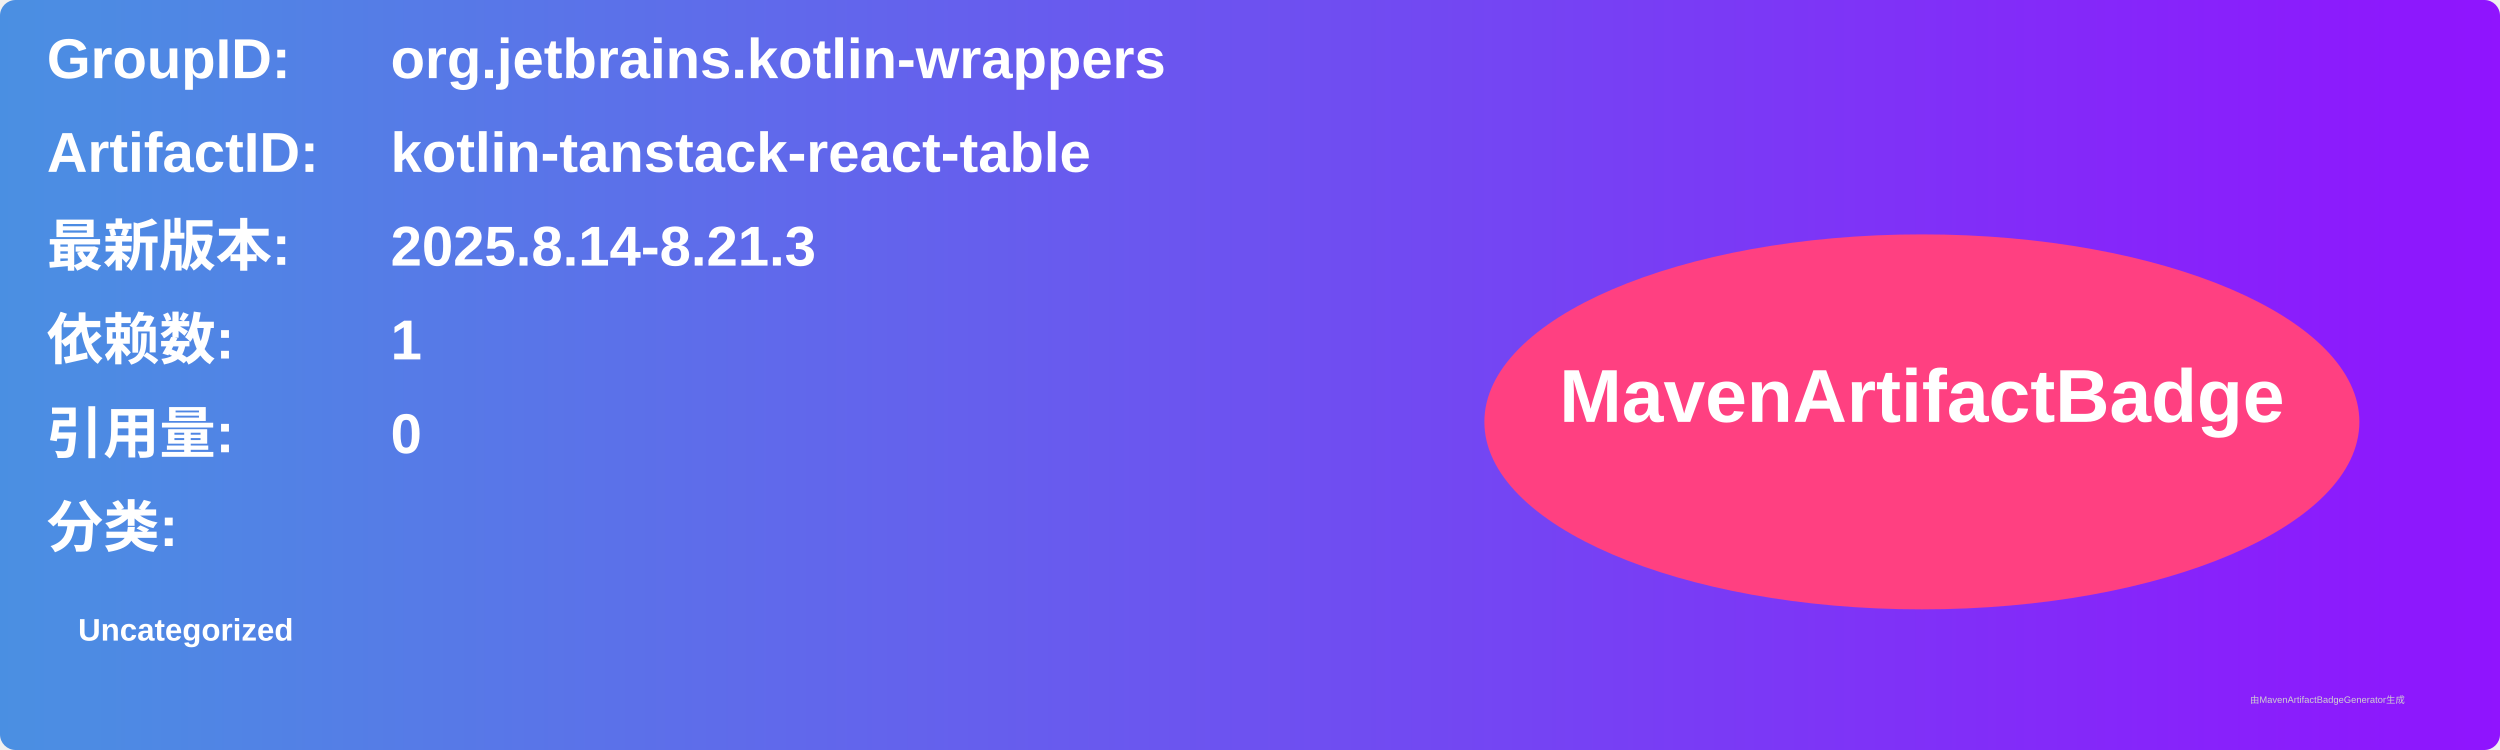
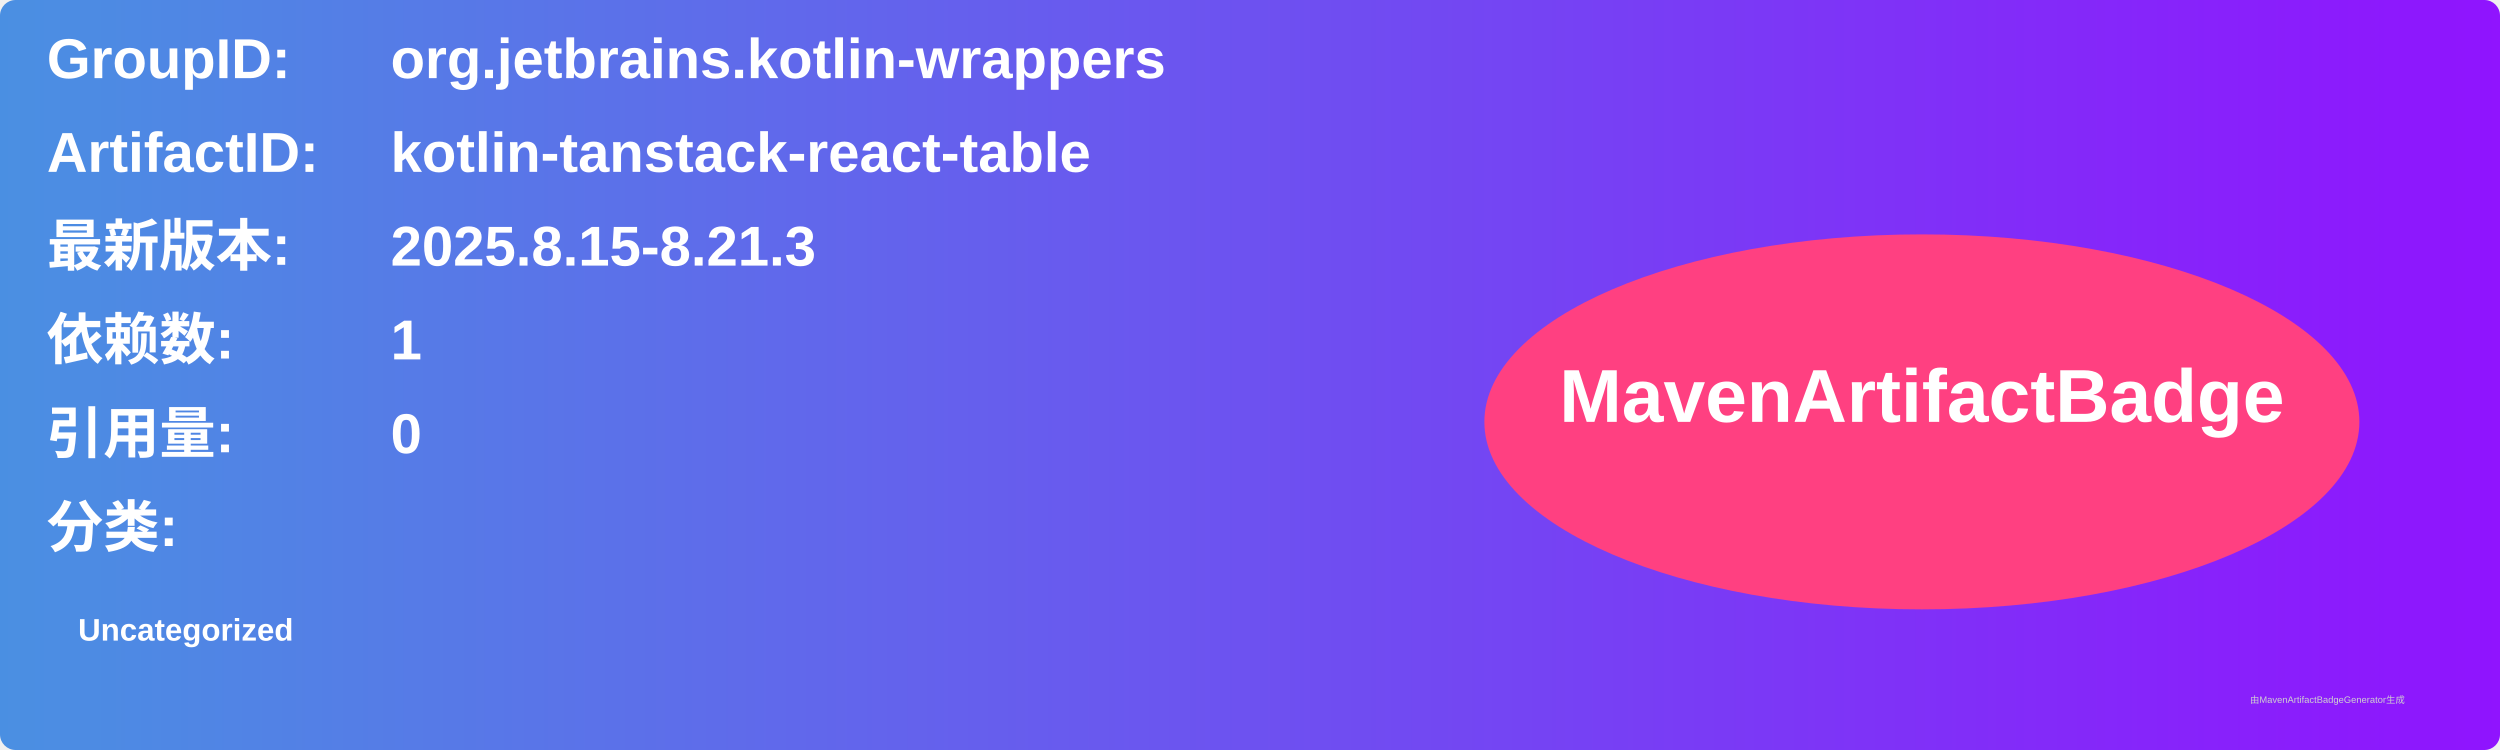
<svg xmlns="http://www.w3.org/2000/svg" width="800" height="240" viewBox="0 0 800 240">
  <linearGradient id="grad" x1="0%" y1="0%" x2="100%" y2="0%">
    <stop offset="0%" stop-color="#4a90e2" />
    <stop offset="100%" stop-color="#9013fe" />
  </linearGradient>
  <rect width="100%" height="100%" rx="5" ry="5" fill="url(#grad)" />
  <g transform="translate(15, 15)">
    <text x="0" y="10" font-family="Arial" font-size="18" fill="white" font-weight="bold" width="260">GroupID:</text>
    <text x="110" y="10" font-family="Arial" font-size="18" fill="white" font-weight="bold" width="460">org.jetbrains.kotlin-wrappers</text>
    <text x="0" y="40" font-family="Arial" font-size="18" fill="white" font-weight="bold" width="260">ArtifactID:</text>
    <text x="110" y="40" font-family="Arial" font-size="18" fill="white" font-weight="bold" width="460">kotlin-tanstack-react-table</text>
    <text x="0" y="70" font-family="Arial" font-size="18" fill="white" font-weight="bold">最新版本:</text>
    <text x="110" y="70" font-family="Arial" font-size="18" fill="white" font-weight="bold">
-       <tspan font-weight="bold">2025.8.14-8.21.3</tspan>
+       <tspan font-weight="bold">2025.8.15-8.21.3</tspan>
    </text>
    <text x="0" y="100" font-family="Arial" font-size="18" fill="white" font-weight="bold">依赖数: </text>
    <text x="110" y="100" font-family="Arial" font-size="18" fill="white">
      <tspan font-weight="bold">1</tspan>
    </text>
    <text x="0" y="130" font-family="Arial" font-size="18" fill="white" font-weight="bold">引用量: </text>
    <text x="110" y="130" font-family="Arial" font-size="18" fill="white">
      <tspan font-weight="bold">0</tspan>
    </text>
    <text x="0" y="160" font-family="Arial" font-size="18" fill="white" font-weight="bold">分类:</text>
    <text x="10" y="190" font-family="Arial" font-size="10" fill="white">
      <tspan font-weight="bold">Uncategorized</tspan>
    </text>
    <ellipse cx="600" cy="120" rx="140" ry="60" fill="#ff4081" />
    <text x="600" y="120" text-anchor="middle" font-family="Arial" font-size="24" fill="white" font-weight="bold">MavenArtifactBadge</text>
  </g>
  <text x="720" y="225" font-family="Arial" font-size="3" fill="#d0d0d0">由MavenArtifactBadgeGenerator生成</text>
</svg>
